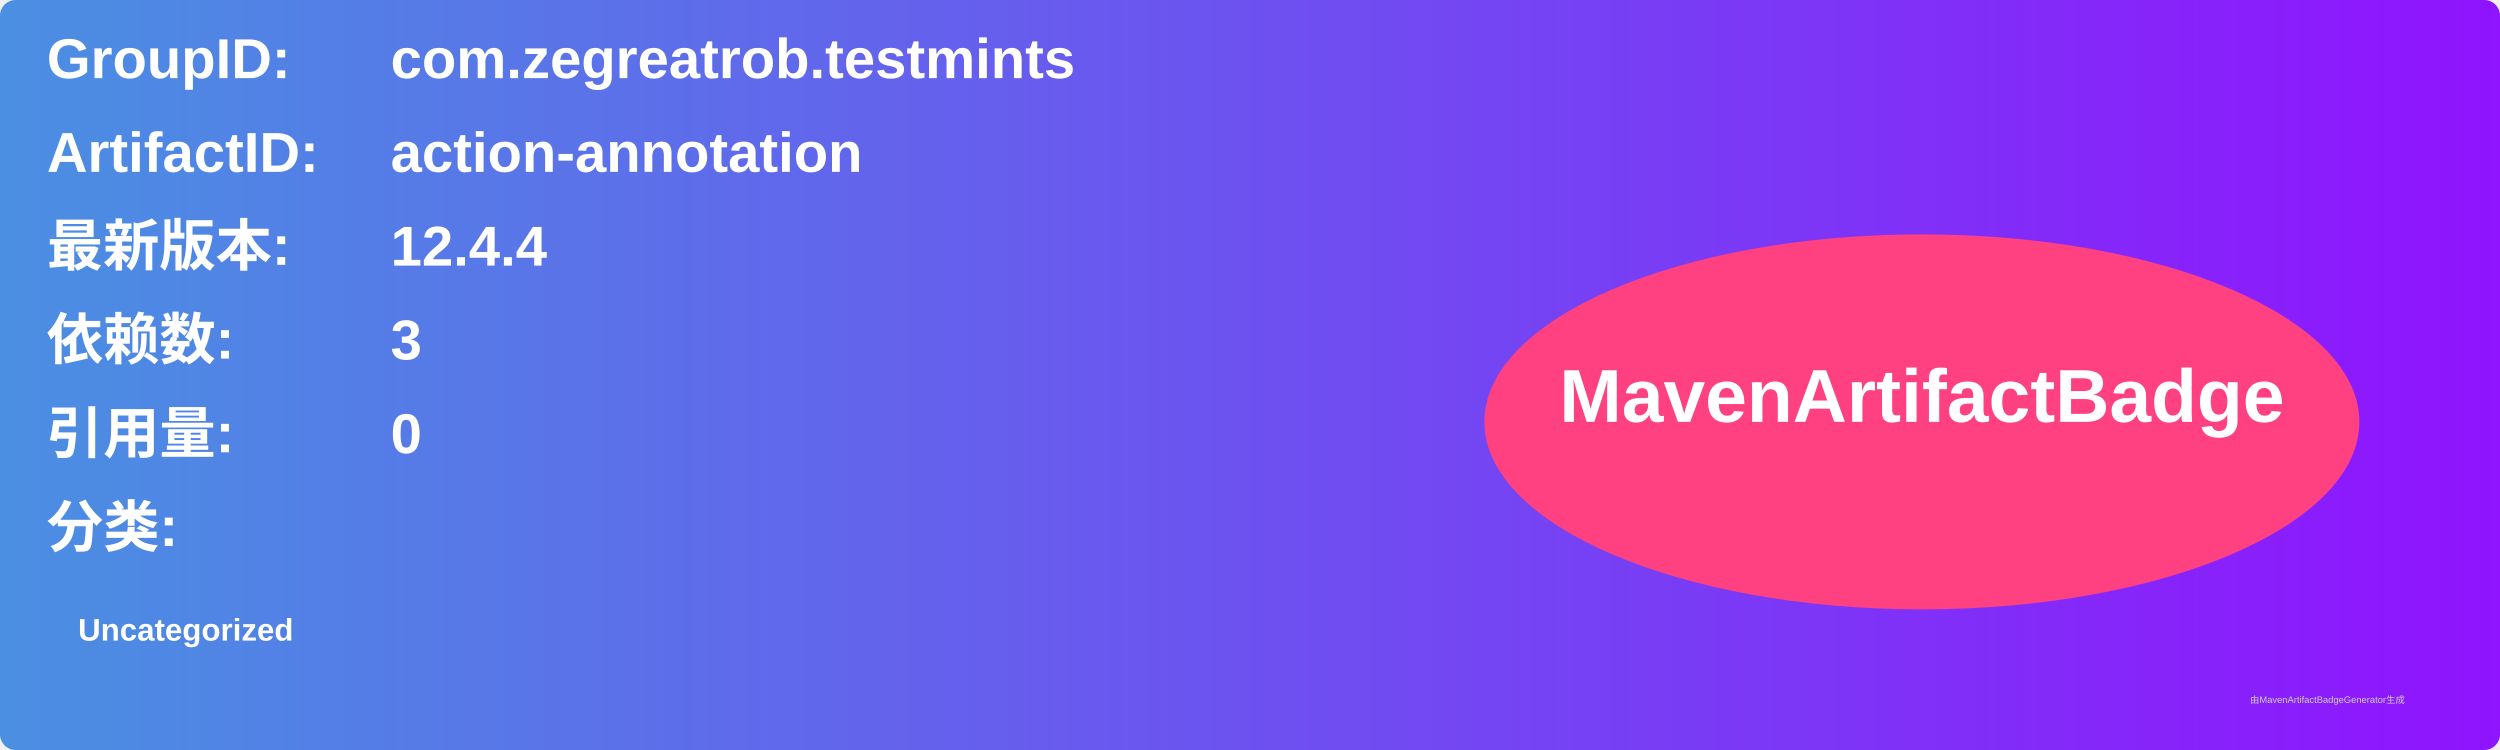
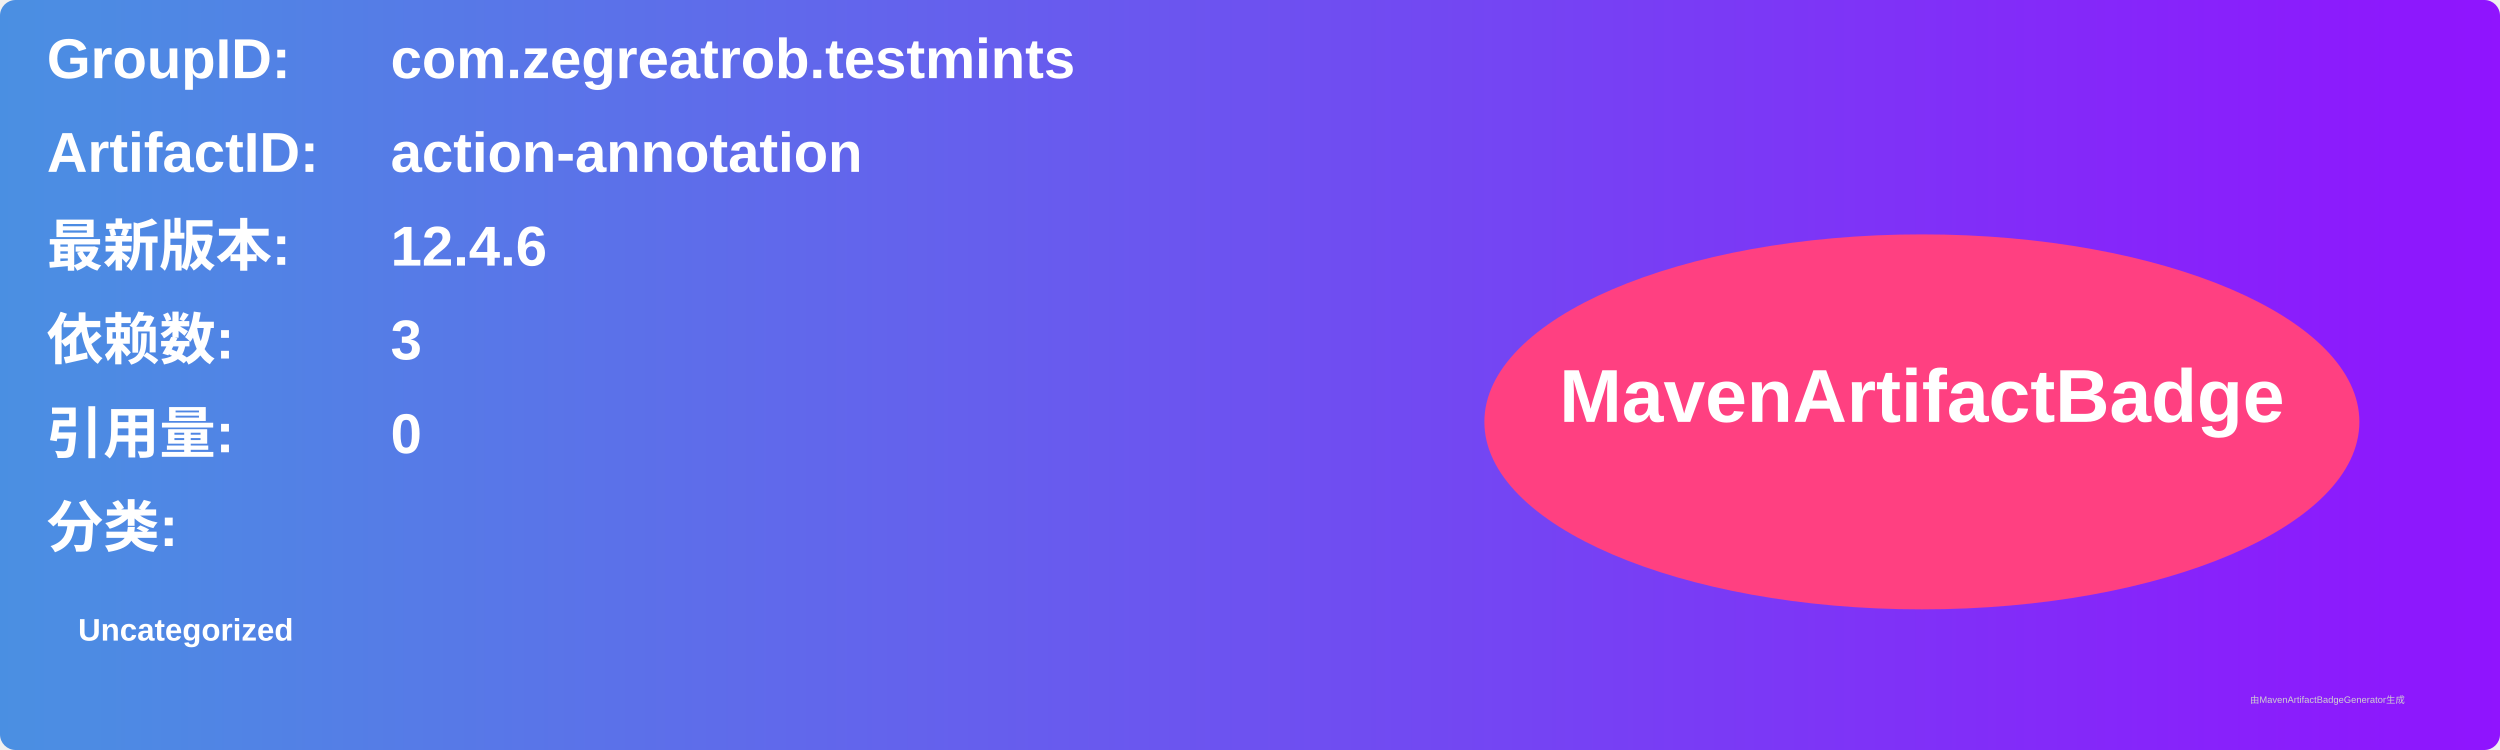
<svg xmlns="http://www.w3.org/2000/svg" width="800" height="240" viewBox="0 0 800 240">
  <linearGradient id="grad" x1="0%" y1="0%" x2="100%" y2="0%">
    <stop offset="0%" stop-color="#4a90e2" />
    <stop offset="100%" stop-color="#9013fe" />
  </linearGradient>
  <rect width="100%" height="100%" rx="5" ry="5" fill="url(#grad)" />
  <g transform="translate(15, 15)">
    <text x="0" y="10" font-family="Arial" font-size="18" fill="white" font-weight="bold" width="260">GroupID:</text>
    <text x="110" y="10" font-family="Arial" font-size="18" fill="white" font-weight="bold" width="460">com.zegreatrob.testmints</text>
    <text x="0" y="40" font-family="Arial" font-size="18" fill="white" font-weight="bold" width="260">ArtifactID:</text>
    <text x="110" y="40" font-family="Arial" font-size="18" fill="white" font-weight="bold" width="460">action-annotation</text>
    <text x="0" y="70" font-family="Arial" font-size="18" fill="white" font-weight="bold">最新版本:</text>
    <text x="110" y="70" font-family="Arial" font-size="18" fill="white" font-weight="bold">
-       <tspan font-weight="bold">12.4.4</tspan>
+       <tspan font-weight="bold">12.4.6</tspan>
    </text>
    <text x="0" y="100" font-family="Arial" font-size="18" fill="white" font-weight="bold">依赖数: </text>
    <text x="110" y="100" font-family="Arial" font-size="18" fill="white">
      <tspan font-weight="bold">3</tspan>
    </text>
    <text x="0" y="130" font-family="Arial" font-size="18" fill="white" font-weight="bold">引用量: </text>
    <text x="110" y="130" font-family="Arial" font-size="18" fill="white">
      <tspan font-weight="bold">0</tspan>
    </text>
    <text x="0" y="160" font-family="Arial" font-size="18" fill="white" font-weight="bold">分类:</text>
    <text x="10" y="190" font-family="Arial" font-size="10" fill="white">
      <tspan font-weight="bold">Uncategorized</tspan>
    </text>
    <ellipse cx="600" cy="120" rx="140" ry="60" fill="#ff4081" />
    <text x="600" y="120" text-anchor="middle" font-family="Arial" font-size="24" fill="white" font-weight="bold">MavenArtifactBadge</text>
  </g>
  <text x="720" y="225" font-family="Arial" font-size="3" fill="#d0d0d0">由MavenArtifactBadgeGenerator生成</text>
</svg>
